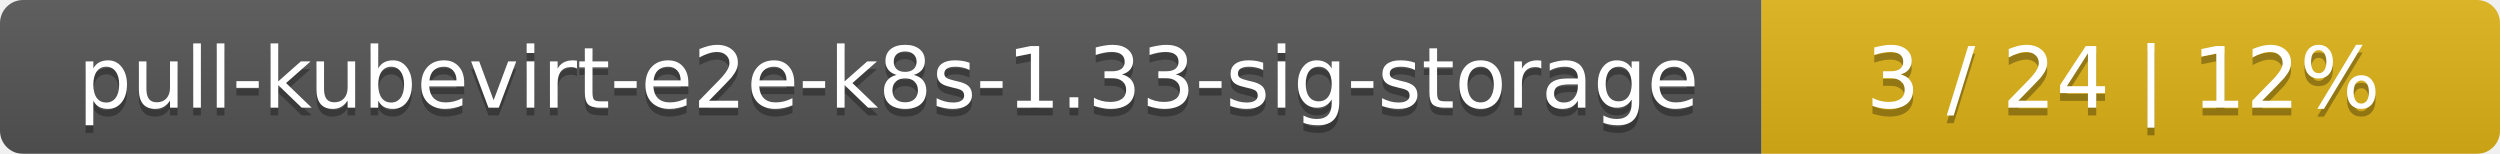
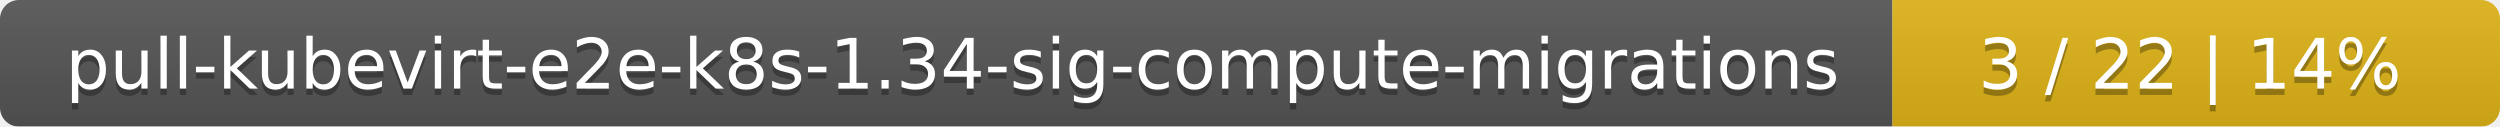
- <svg xmlns="http://www.w3.org/2000/svg" width="325" height="20">
+ <svg xmlns="http://www.w3.org/2000/svg" width="395" height="20">
  <linearGradient id="smooth" x2="0" y2="100%">
    <stop offset="0" stop-color="#bbb" stop-opacity=".1" />
    <stop offset="1" stop-opacity=".1" />
  </linearGradient>
  <mask id="round">
-     <rect width="325" height="20" rx="3" fill="#fff" />
+     <rect width="395" height="20" rx="3" fill="#fff" />
  </mask>
  <g mask="url(#round)">
-     <rect width="229" height="20" fill="#555" />
-     <rect x="229" width="96" height="20" fill="#dfb317" />
-     <rect width="325" height="20" fill="url(#smooth)" />
+     <rect width="299" height="20" fill="#555" />
+     <rect x="299" width="96" height="20" fill="#dfb317" />
+     <rect width="395" height="20" fill="url(#smooth)" />
  </g>
  <g fill="#fff" text-anchor="middle" font-family="DejaVu Sans,Verdana,Geneva,sans-serif" font-size="11">
-     <text x="115.5" y="15" fill="#010101" fill-opacity=".3">pull-kubevirt-e2e-k8s-1.33-sig-storage</text>
-     <text x="115.5" y="14">pull-kubevirt-e2e-k8s-1.33-sig-storage</text>
-     <text x="276" y="15" fill="#010101" fill-opacity=".3">3 / 24    |    12%</text>
-     <text x="276" y="14">3 / 24    |    12%</text>
+     <text x="150.5" y="15" fill="#010101" fill-opacity=".3">pull-kubevirt-e2e-k8s-1.34-sig-compute-migrations</text>
+     <text x="150.5" y="14">pull-kubevirt-e2e-k8s-1.34-sig-compute-migrations</text>
+     <text x="346" y="15" fill="#010101" fill-opacity=".3">3 / 22    |    14%</text>
+     <text x="346" y="14">3 / 22    |    14%</text>
  </g>
</svg>
